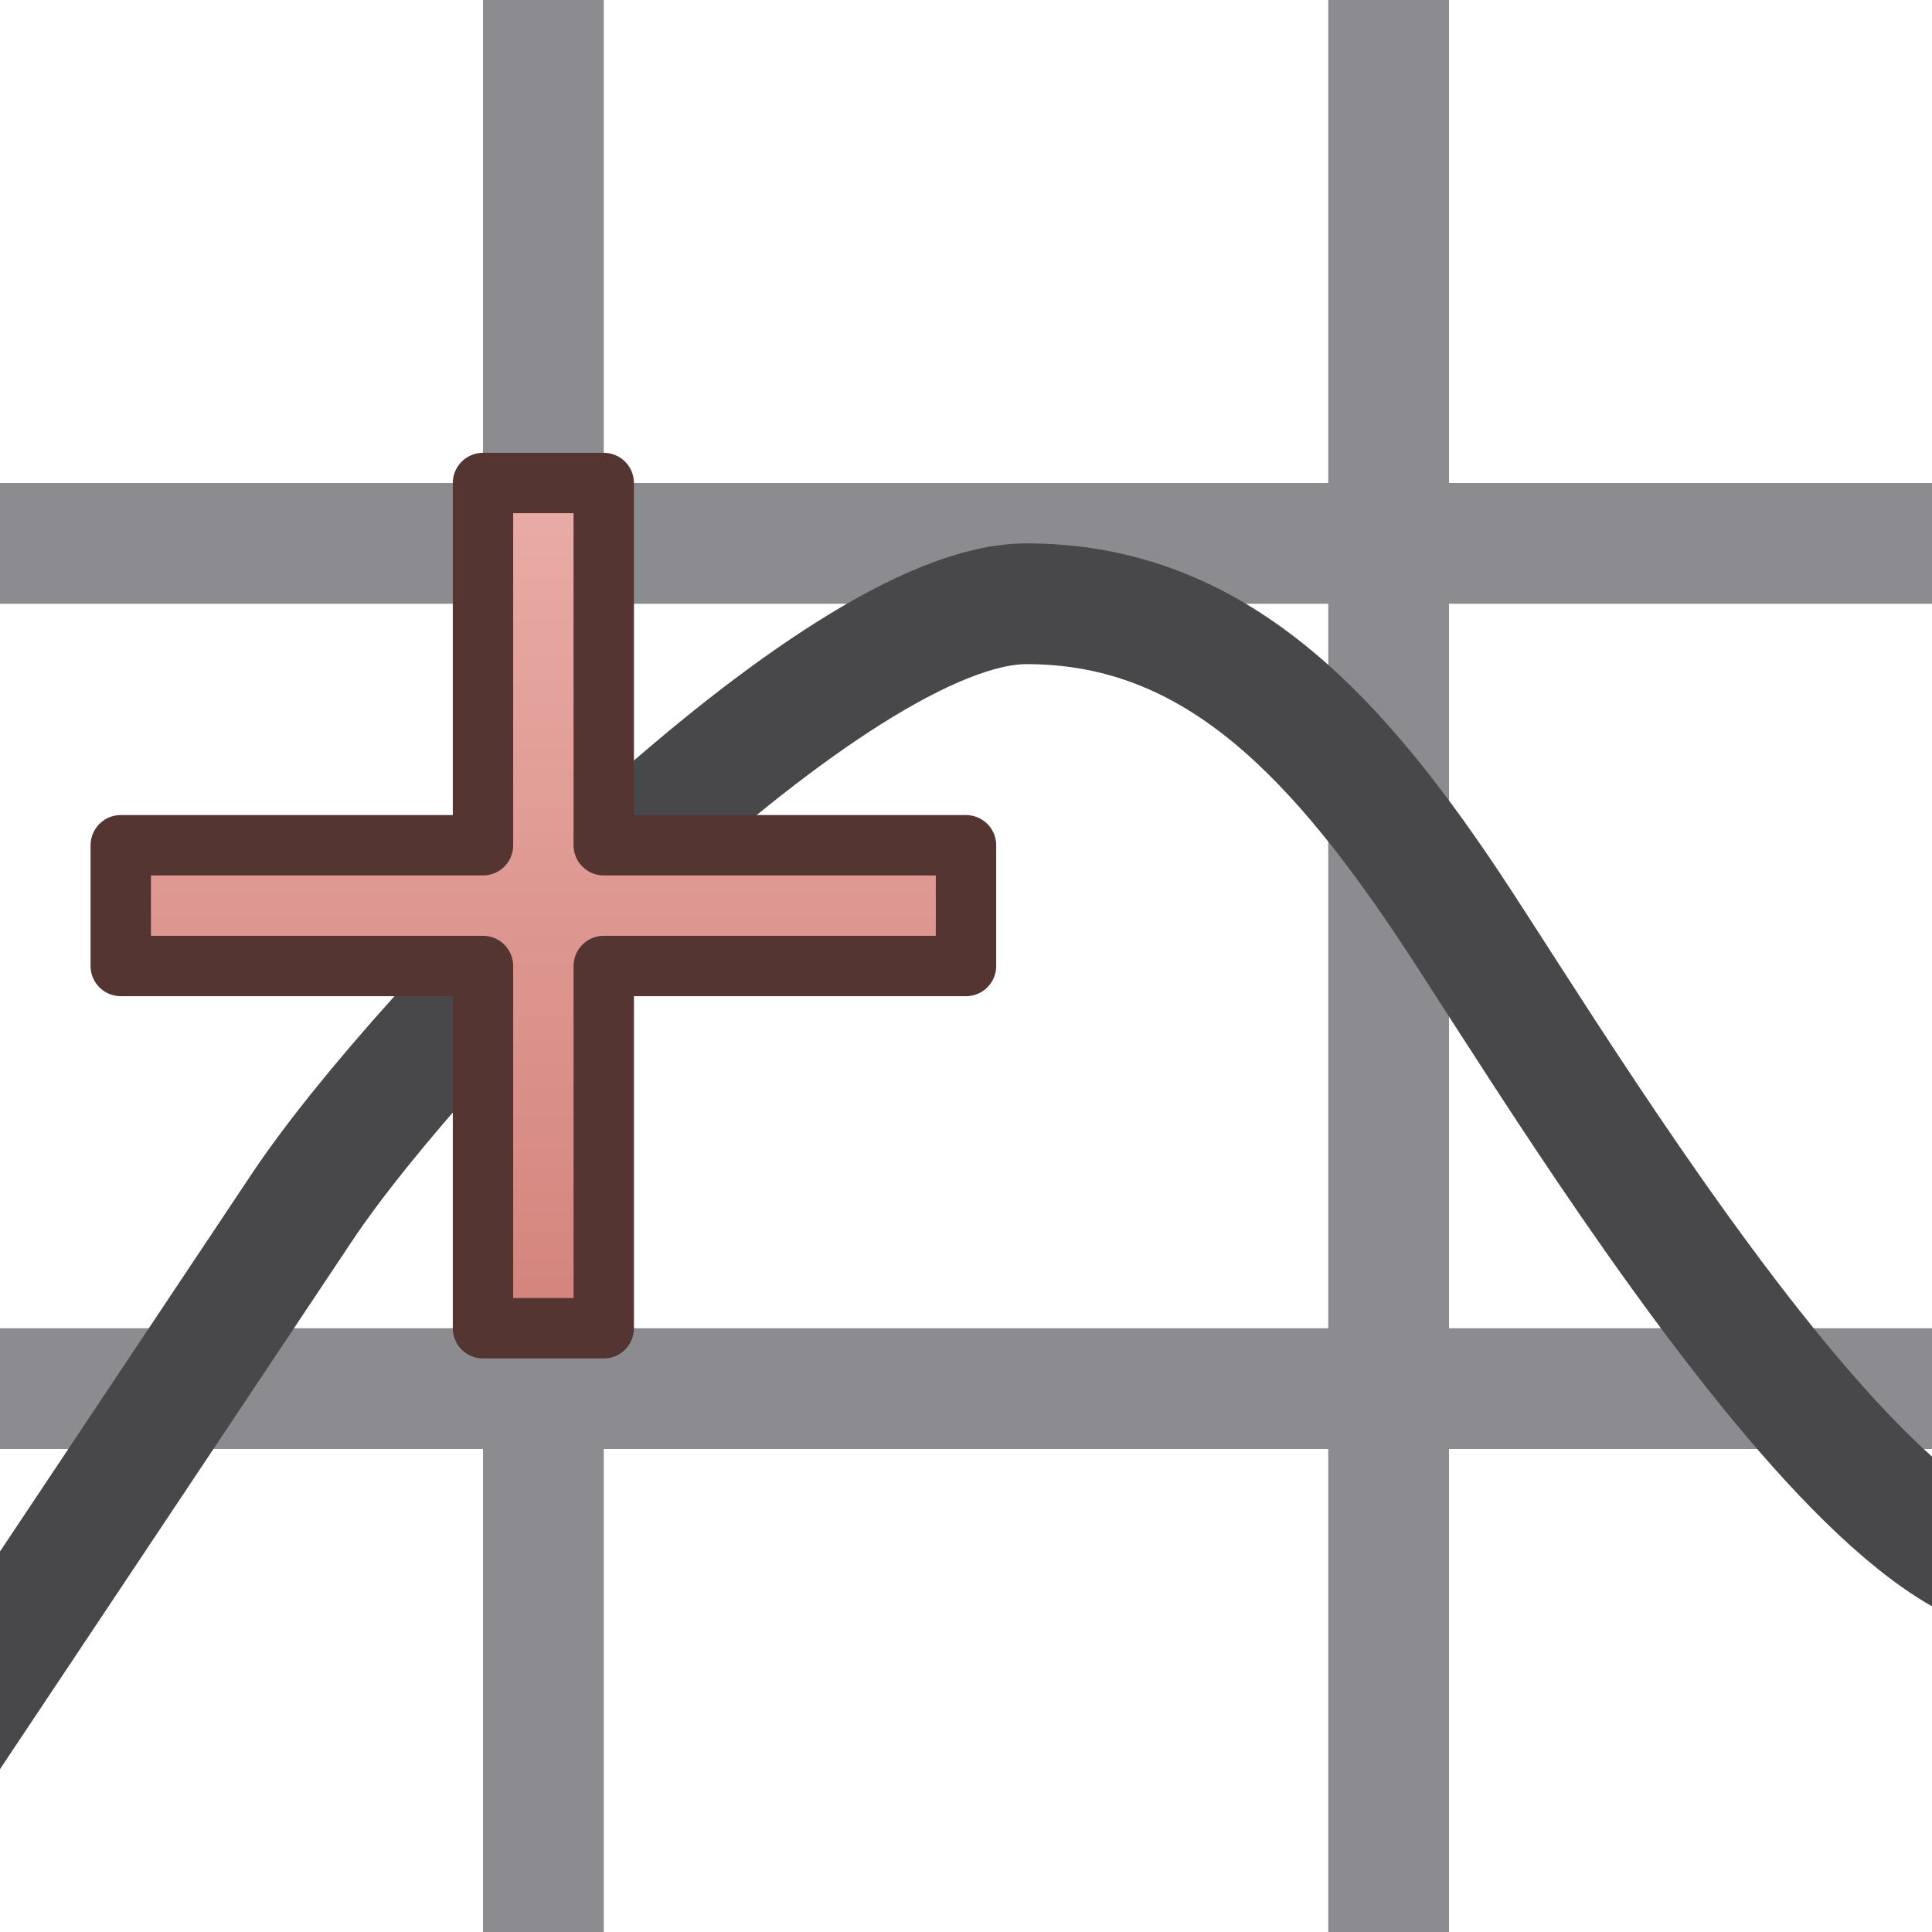
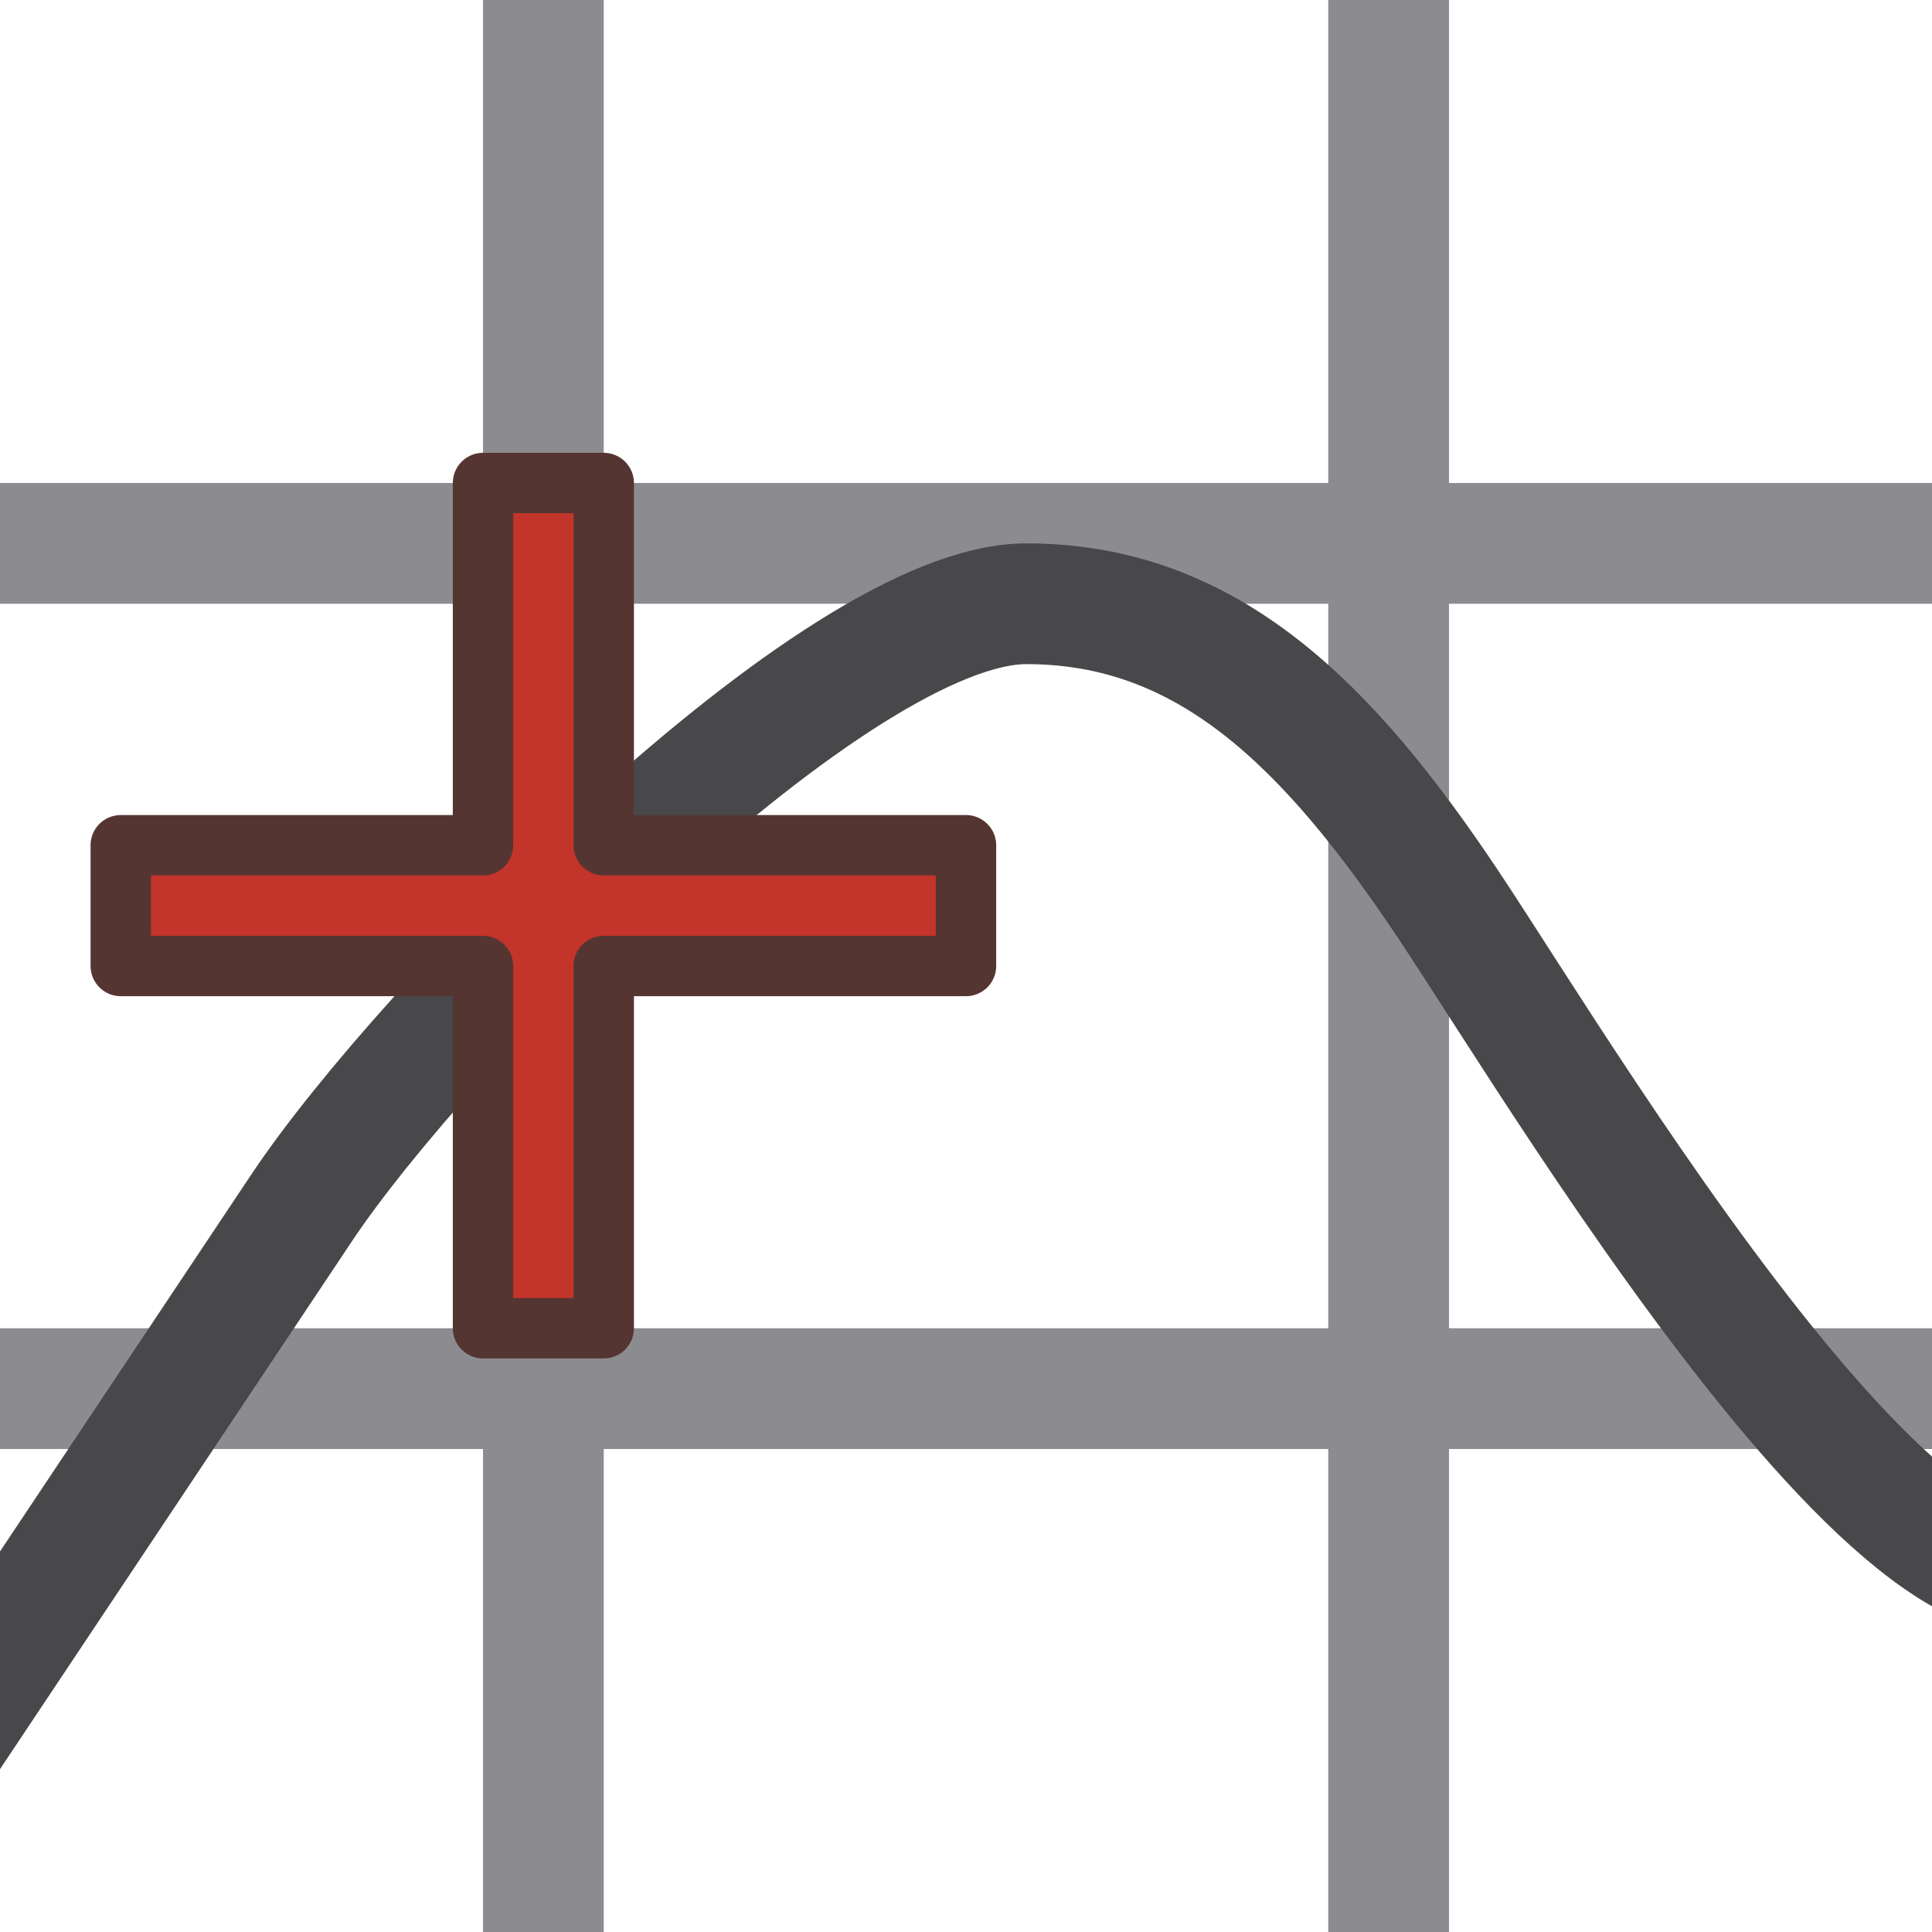
<svg xmlns="http://www.w3.org/2000/svg" fill="#2A2A2C" id="svg3039" width="16" height="16" version="1.1">
-   <defs>
-     <linearGradient id="cg0" x1="0" y1="0" x2="0" y2="1">
-       <stop offset="0" stop-color="#E9ACA6" />
-       <stop offset="1" stop-color="#D3847C" />
-     </linearGradient>
-   </defs>
  <g id="layer1">
    <rect id="rect3905" y="4" width="16" height="1" fill="#8C8C90" stroke-width="0" />
    <rect id="rect3907" y="11" width="16" height="1" fill="#8C8C90" stroke-width="0" />
    <rect id="rect3913" transform="rotate(90)" y="-5" width="16" height="1" fill="#8C8C90" stroke-width="0" />
    <rect id="rect3915" transform="rotate(90)" y="-12" width="16" height="1" fill="#8C8C90" stroke-width="0" />
    <path id="path3942" d="m-0.5 14.5 3-4.5c1-1.5 4.419-5 6-5 1.5 0 2.5 1 3.5 2.5s4.462 7.346 5.5 5" fill="none" stroke="#48484B" stroke-width="1px" />
-     <path id="path3921" d="m4 4h1v3h3v1h-3v3h-1v-3h-3v-1h3z" fill="url(#cg0)" stroke="#553532" stroke-linejoin="round" stroke-width=".5" />
+     <path id="path3921" d="m4 4h1v3h3v1h-3v3h-1v-3h-3v-1h3z" fill="#C3342A" stroke="#553532" stroke-linejoin="round" stroke-width=".5" />
  </g>
</svg>
